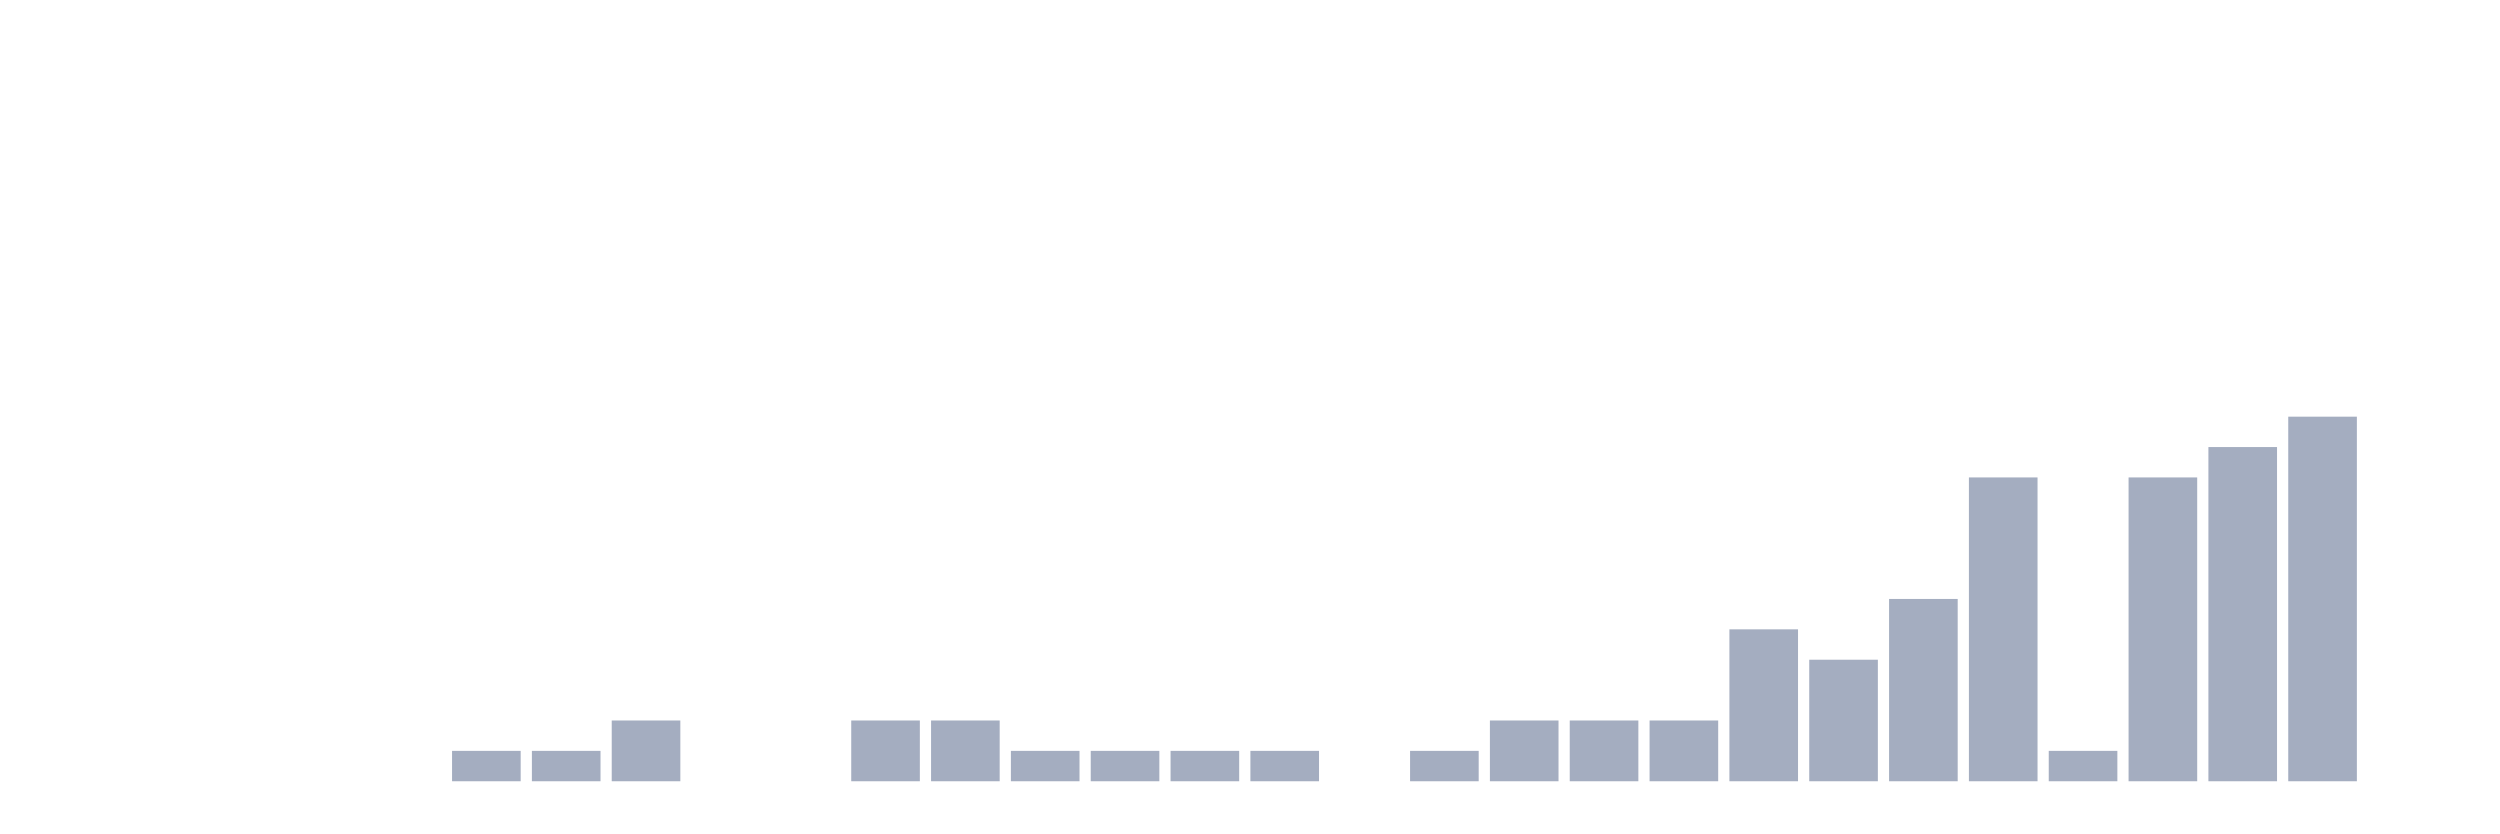
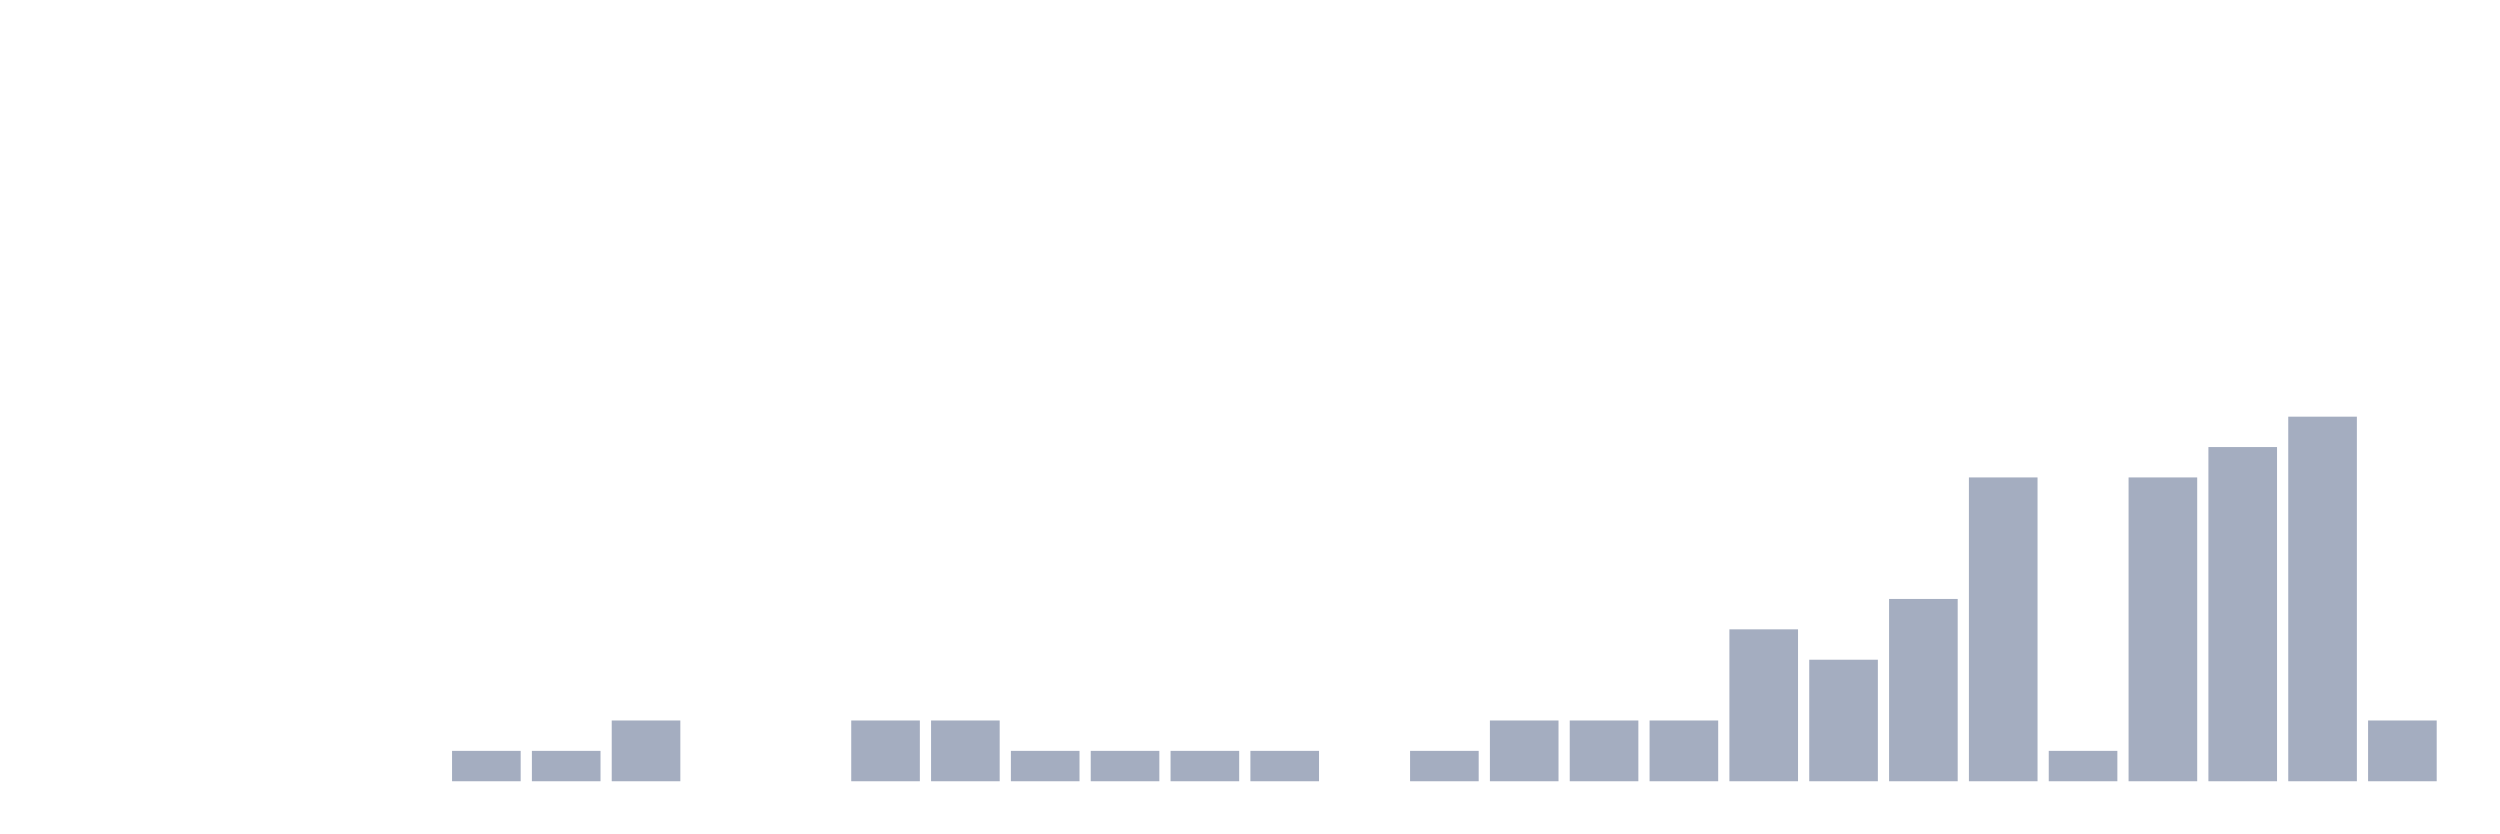
<svg xmlns="http://www.w3.org/2000/svg" viewBox="0 0 480 160">
  <g transform="translate(10,10)">
    <rect class="bar" x="0.153" width="13.175" y="140" height="0" fill="rgb(164,173,192)" />
    <rect class="bar" x="15.482" width="13.175" y="140" height="0" fill="rgb(164,173,192)" />
    <rect class="bar" x="30.81" width="13.175" y="140" height="0" fill="rgb(164,173,192)" />
    <rect class="bar" x="46.138" width="13.175" y="140" height="0" fill="rgb(164,173,192)" />
    <rect class="bar" x="61.466" width="13.175" y="140" height="0" fill="rgb(164,173,192)" />
    <rect class="bar" x="76.794" width="13.175" y="134.167" height="5.833" fill="rgb(164,173,192)" />
    <rect class="bar" x="92.123" width="13.175" y="134.167" height="5.833" fill="rgb(164,173,192)" />
    <rect class="bar" x="107.451" width="13.175" y="128.333" height="11.667" fill="rgb(164,173,192)" />
    <rect class="bar" x="122.779" width="13.175" y="140" height="0" fill="rgb(164,173,192)" />
    <rect class="bar" x="138.107" width="13.175" y="140" height="0" fill="rgb(164,173,192)" />
    <rect class="bar" x="153.436" width="13.175" y="128.333" height="11.667" fill="rgb(164,173,192)" />
    <rect class="bar" x="168.764" width="13.175" y="128.333" height="11.667" fill="rgb(164,173,192)" />
    <rect class="bar" x="184.092" width="13.175" y="134.167" height="5.833" fill="rgb(164,173,192)" />
    <rect class="bar" x="199.42" width="13.175" y="134.167" height="5.833" fill="rgb(164,173,192)" />
    <rect class="bar" x="214.748" width="13.175" y="134.167" height="5.833" fill="rgb(164,173,192)" />
    <rect class="bar" x="230.077" width="13.175" y="134.167" height="5.833" fill="rgb(164,173,192)" />
    <rect class="bar" x="245.405" width="13.175" y="140" height="0" fill="rgb(164,173,192)" />
    <rect class="bar" x="260.733" width="13.175" y="134.167" height="5.833" fill="rgb(164,173,192)" />
    <rect class="bar" x="276.061" width="13.175" y="128.333" height="11.667" fill="rgb(164,173,192)" />
    <rect class="bar" x="291.39" width="13.175" y="128.333" height="11.667" fill="rgb(164,173,192)" />
    <rect class="bar" x="306.718" width="13.175" y="128.333" height="11.667" fill="rgb(164,173,192)" />
    <rect class="bar" x="322.046" width="13.175" y="110.833" height="29.167" fill="rgb(164,173,192)" />
    <rect class="bar" x="337.374" width="13.175" y="116.667" height="23.333" fill="rgb(164,173,192)" />
    <rect class="bar" x="352.702" width="13.175" y="105" height="35" fill="rgb(164,173,192)" />
    <rect class="bar" x="368.031" width="13.175" y="81.667" height="58.333" fill="rgb(164,173,192)" />
    <rect class="bar" x="383.359" width="13.175" y="134.167" height="5.833" fill="rgb(164,173,192)" />
    <rect class="bar" x="398.687" width="13.175" y="81.667" height="58.333" fill="rgb(164,173,192)" />
    <rect class="bar" x="414.015" width="13.175" y="75.833" height="64.167" fill="rgb(164,173,192)" />
    <rect class="bar" x="429.344" width="13.175" y="70" height="70" fill="rgb(164,173,192)" />
-     <rect class="bar" x="444.672" width="13.175" y="140" height="0" fill="rgb(164,173,192)" />
+     <rect class="bar" x="444.672" width="13.175" y="128.333" height="11.667" fill="rgb(164,173,192)" />
  </g>
</svg>
